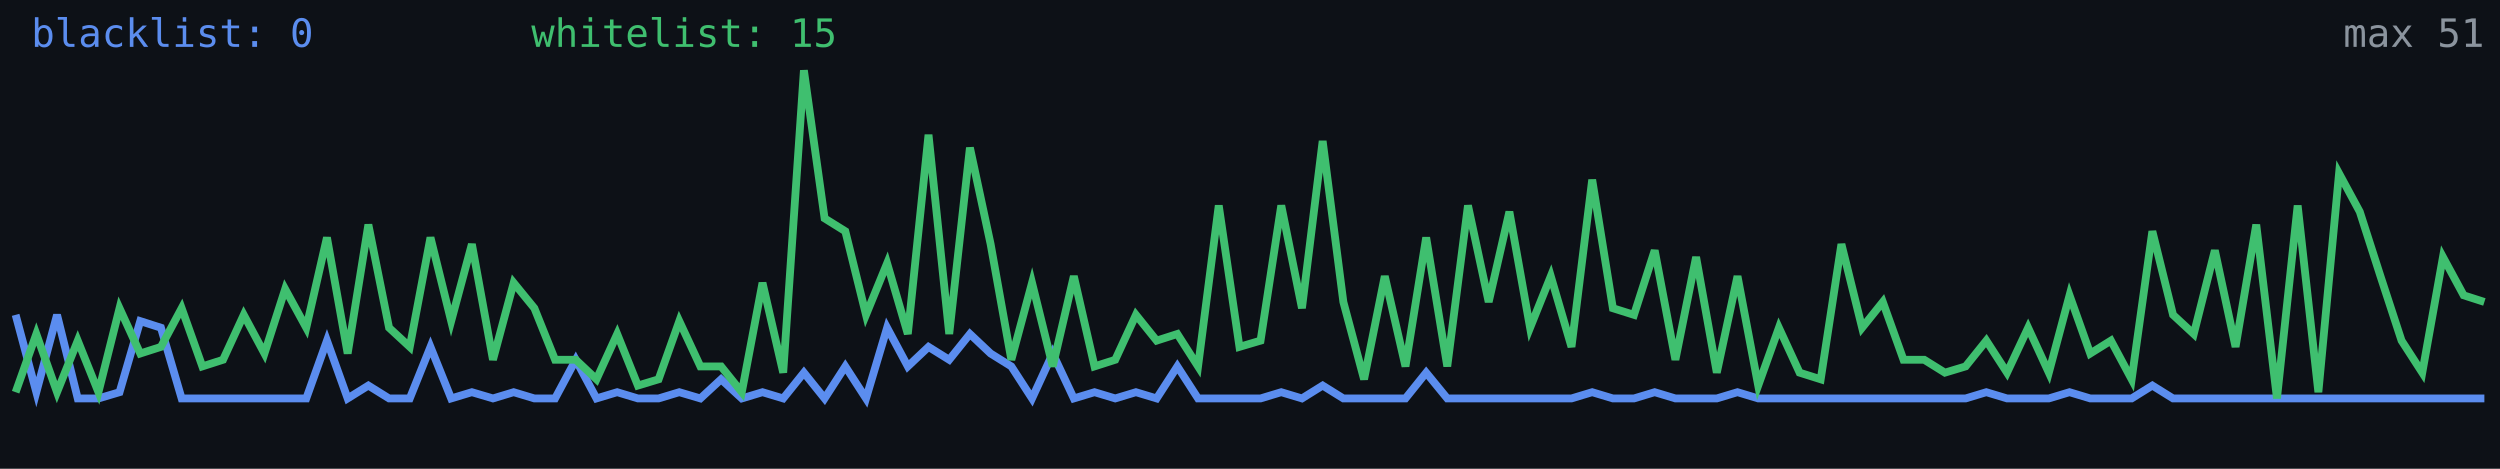
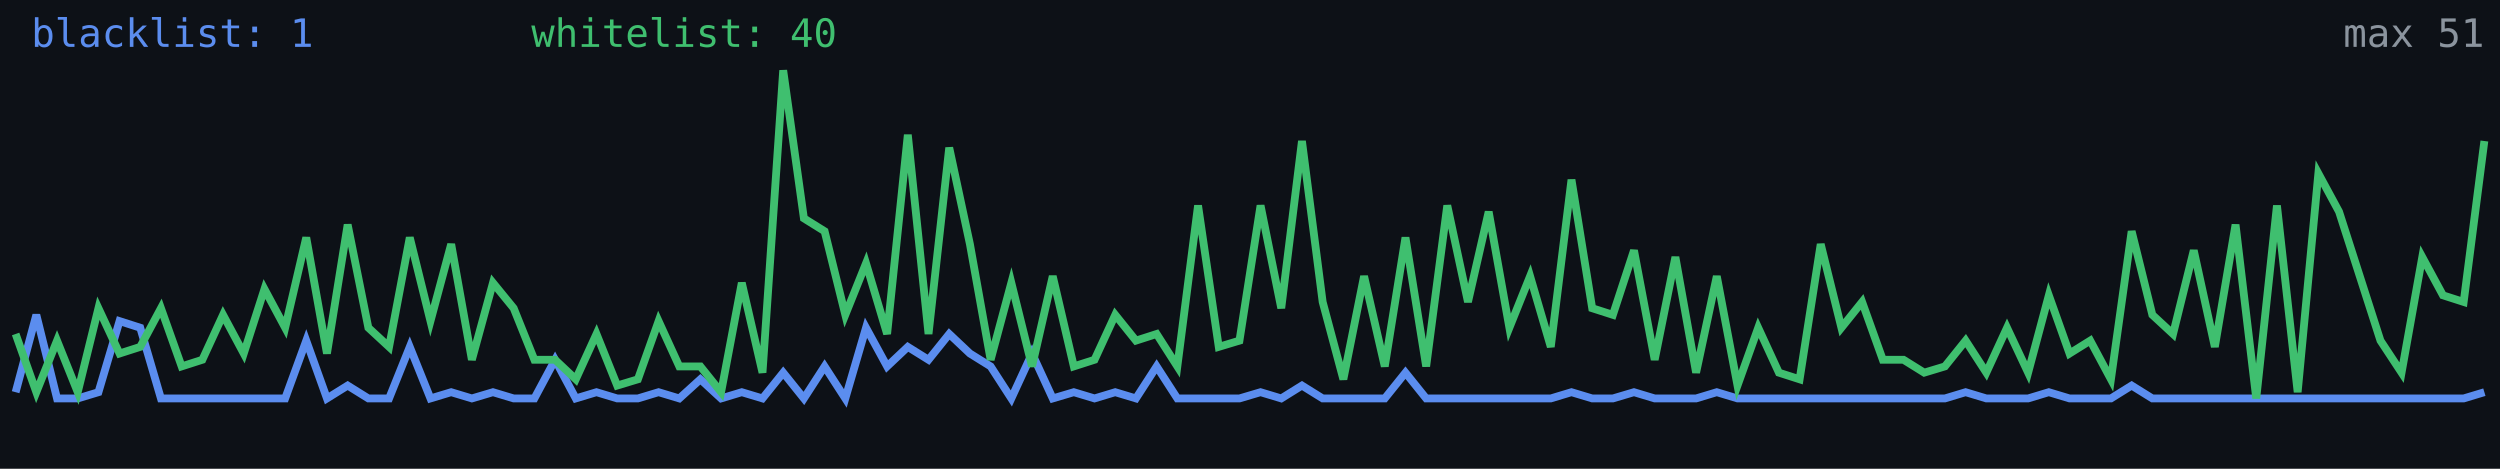
<svg xmlns="http://www.w3.org/2000/svg" width="640" height="120" viewBox="0 0 640 120" role="img" aria-label="Alive configs trend">
  <rect width="640" height="120" fill="#0d1117" />
-   <polyline fill="none" stroke="#5b8def" stroke-width="2" points="4.0,80.6 9.3,100.4 14.6,80.6 19.9,102.0 25.2,102.0 30.6,100.4 35.9,82.2 41.2,83.9 46.5,102.0 51.8,102.0 57.1,102.0 62.4,102.0 67.7,102.0 73.0,102.0 78.4,102.0 83.7,87.2 89.0,102.0 94.3,98.7 99.6,102.0 104.9,102.0 110.2,88.8 115.5,102.0 120.8,100.4 126.2,102.0 131.5,100.4 136.8,102.0 142.1,102.0 147.4,92.1 152.7,102.0 158.0,100.4 163.3,102.0 168.6,102.0 173.9,100.4 179.3,102.0 184.6,97.1 189.9,102.0 195.2,100.4 200.5,102.0 205.8,95.4 211.1,102.0 216.4,93.8 221.7,102.0 227.1,83.9 232.4,93.8 237.7,88.8 243.0,92.1 248.3,85.5 253.6,90.5 258.9,93.8 264.2,102.0 269.5,90.5 274.9,102.0 280.2,100.4 285.5,102.0 290.8,100.4 296.1,102.0 301.4,93.8 306.7,102.0 312.0,102.0 317.3,102.0 322.7,102.0 328.0,100.4 333.3,102.0 338.6,98.7 343.9,102.0 349.2,102.0 354.5,102.0 359.8,102.0 365.1,95.4 370.5,102.0 375.8,102.0 381.1,102.0 386.4,102.0 391.7,102.0 397.0,102.0 402.3,102.0 407.6,100.4 412.9,102.0 418.3,102.0 423.6,100.4 428.9,102.0 434.2,102.0 439.5,102.0 444.8,100.4 450.1,102.0 455.4,102.0 460.7,102.0 466.1,102.0 471.4,102.0 476.7,102.0 482.0,102.0 487.3,102.0 492.6,102.0 497.9,102.0 503.2,102.0 508.5,100.4 513.8,102.0 519.2,102.0 524.5,102.0 529.8,100.4 535.1,102.0 540.4,102.0 545.7,102.0 551.0,98.7 556.3,102.0 561.6,102.0 567.0,102.0 572.3,102.0 577.6,102.0 582.9,102.0 588.2,102.0 593.5,102.0 598.8,102.0 604.1,102.0 609.4,102.0 614.8,102.0 620.1,102.0 625.4,102.0 630.7,102.0 636.0,102.0" />
-   <polyline fill="none" stroke="#3fbf6f" stroke-width="2" points="4.0,100.4 9.3,85.5 14.6,100.4 19.9,87.2 25.2,100.4 30.6,78.9 35.9,90.5 41.2,88.8 46.5,78.9 51.8,93.8 57.1,92.1 62.4,80.6 67.7,90.5 73.0,74.0 78.4,83.9 83.7,60.8 89.0,90.5 94.3,57.5 99.6,83.9 104.9,88.8 110.2,60.8 115.5,82.2 120.8,62.5 126.2,92.1 131.5,72.4 136.8,78.9 142.1,92.1 147.4,92.1 152.7,97.1 158.0,85.5 163.3,98.7 168.6,97.1 173.9,82.2 179.3,93.8 184.6,93.8 189.9,100.4 195.2,72.4 200.5,95.4 205.8,18.0 211.1,55.9 216.4,59.2 221.7,80.6 227.1,67.4 232.4,85.5 237.7,34.5 243.0,85.5 248.3,37.8 253.6,62.5 258.9,92.1 264.2,72.4 269.5,93.8 274.9,70.7 280.2,93.8 285.5,92.1 290.8,80.6 296.1,87.2 301.4,85.5 306.7,93.8 312.0,52.6 317.3,88.8 322.7,87.2 328.0,52.6 333.3,78.9 338.6,36.1 343.9,77.3 349.2,97.1 354.5,70.7 359.8,93.8 365.1,60.8 370.5,93.8 375.8,52.6 381.1,77.3 386.4,54.2 391.7,83.9 397.0,70.7 402.3,88.8 407.6,46.0 412.9,78.9 418.3,80.6 423.6,64.1 428.9,92.1 434.2,65.8 439.5,95.4 444.8,70.7 450.1,98.7 455.4,83.9 460.7,95.4 466.1,97.1 471.4,62.5 476.7,83.9 482.0,77.3 487.3,92.1 492.6,92.1 497.9,95.4 503.2,93.8 508.5,87.2 513.8,95.4 519.2,83.9 524.5,95.4 529.8,75.6 535.1,90.5 540.4,87.2 545.7,97.1 551.0,59.2 556.3,80.6 561.6,85.5 567.0,64.1 572.3,88.8 577.6,57.5 582.9,102.0 588.2,52.6 593.5,100.4 598.8,44.4 604.1,54.2 609.4,70.7 614.8,87.2 620.1,95.4 625.4,65.8 630.7,75.6 636.0,77.3" />
-   <text x="8" y="12" fill="#5b8def" font-size="10" font-family="monospace">blacklist: 0</text>
-   <text x="136" y="12" fill="#3fbf6f" font-size="10" font-family="monospace">whitelist: 15</text>
+   <polyline fill="none" stroke="#5b8def" stroke-width="2" points="4.0,100.4 9.3,80.6 14.6,102.0 19.9,102.0 25.2,100.4 30.6,82.2 35.9,83.9 41.2,102.0 46.5,102.0 51.8,102.0 57.1,102.0 62.4,102.0 67.7,102.0 73.0,102.0 78.4,87.2 83.7,102.0 89.0,98.7 94.3,102.0 99.6,102.0 104.9,88.8 110.2,102.0 115.5,100.4 120.8,102.0 126.2,100.4 131.5,102.0 136.8,102.0 142.1,92.1 147.4,102.0 152.7,100.4 158.0,102.0 163.3,102.0 168.6,100.4 173.9,102.0 179.3,97.1 184.6,102.0 189.9,100.4 195.2,102.0 200.5,95.4 205.8,102.0 211.1,93.8 216.4,102.0 221.7,83.9 227.1,93.8 232.4,88.8 237.7,92.1 243.0,85.5 248.3,90.5 253.6,93.8 258.9,102.0 264.2,90.5 269.5,102.0 274.9,100.4 280.2,102.0 285.5,100.4 290.8,102.0 296.1,93.8 301.4,102.0 306.7,102.0 312.0,102.0 317.3,102.0 322.7,100.4 328.0,102.0 333.3,98.7 338.6,102.0 343.9,102.0 349.2,102.0 354.5,102.0 359.8,95.4 365.1,102.0 370.5,102.0 375.8,102.0 381.1,102.0 386.4,102.0 391.7,102.0 397.0,102.0 402.3,100.4 407.6,102.0 412.9,102.0 418.3,100.4 423.6,102.0 428.9,102.0 434.2,102.0 439.5,100.4 444.8,102.0 450.1,102.0 455.4,102.0 460.7,102.0 466.1,102.0 471.4,102.0 476.7,102.0 482.0,102.0 487.3,102.0 492.6,102.0 497.9,102.0 503.2,100.4 508.5,102.0 513.8,102.0 519.2,102.0 524.5,100.4 529.8,102.0 535.1,102.0 540.4,102.0 545.7,98.7 551.0,102.0 556.3,102.0 561.6,102.0 567.0,102.0 572.3,102.0 577.6,102.0 582.9,102.0 588.2,102.0 593.5,102.0 598.8,102.0 604.1,102.0 609.4,102.0 614.8,102.0 620.1,102.0 625.4,102.0 630.7,102.0 636.0,100.4" />
+   <polyline fill="none" stroke="#3fbf6f" stroke-width="2" points="4.0,85.5 9.3,100.4 14.6,87.2 19.9,100.4 25.2,78.9 30.6,90.5 35.9,88.8 41.2,78.9 46.5,93.8 51.8,92.1 57.1,80.6 62.4,90.5 67.7,74.0 73.0,83.9 78.4,60.8 83.7,90.5 89.0,57.5 94.3,83.9 99.6,88.8 104.9,60.8 110.2,82.2 115.5,62.5 120.8,92.1 126.2,72.4 131.5,78.9 136.8,92.1 142.1,92.1 147.4,97.1 152.7,85.5 158.0,98.7 163.3,97.1 168.6,82.2 173.9,93.8 179.3,93.8 184.6,100.4 189.9,72.4 195.2,95.4 200.5,18.0 205.8,55.9 211.1,59.2 216.4,80.6 221.7,67.4 227.1,85.5 232.4,34.5 237.7,85.5 243.0,37.8 248.3,62.5 253.6,92.1 258.9,72.4 264.2,93.8 269.5,70.7 274.9,93.8 280.2,92.1 285.5,80.6 290.8,87.2 296.1,85.5 301.4,93.8 306.7,52.6 312.0,88.8 317.3,87.2 322.7,52.6 328.0,78.9 333.3,36.1 338.6,77.3 343.9,97.1 349.2,70.7 354.5,93.8 359.8,60.8 365.1,93.8 370.5,52.6 375.8,77.3 381.1,54.2 386.4,83.9 391.7,70.7 397.0,88.8 402.3,46.0 407.6,78.9 412.9,80.6 418.3,64.1 423.6,92.1 428.9,65.8 434.2,95.4 439.5,70.7 444.8,98.7 450.1,83.9 455.4,95.4 460.7,97.1 466.1,62.5 471.4,83.9 476.7,77.3 482.0,92.1 487.3,92.1 492.6,95.4 497.9,93.8 503.2,87.2 508.5,95.4 513.8,83.9 519.2,95.4 524.5,75.6 529.8,90.5 535.1,87.2 540.4,97.1 545.7,59.2 551.0,80.6 556.3,85.5 561.6,64.1 567.0,88.8 572.3,57.5 577.6,102.0 582.9,52.6 588.2,100.4 593.5,44.4 598.8,54.2 604.1,70.7 609.4,87.2 614.8,95.4 620.1,65.8 625.4,75.6 630.7,77.3 636.0,36.1" />
+   <text x="8" y="12" fill="#5b8def" font-size="10" font-family="monospace">blacklist: 1</text>
+   <text x="136" y="12" fill="#3fbf6f" font-size="10" font-family="monospace">whitelist: 40</text>
  <text x="636" y="12" fill="#8b949e" font-size="10" text-anchor="end" font-family="monospace">max 51</text>
</svg>
